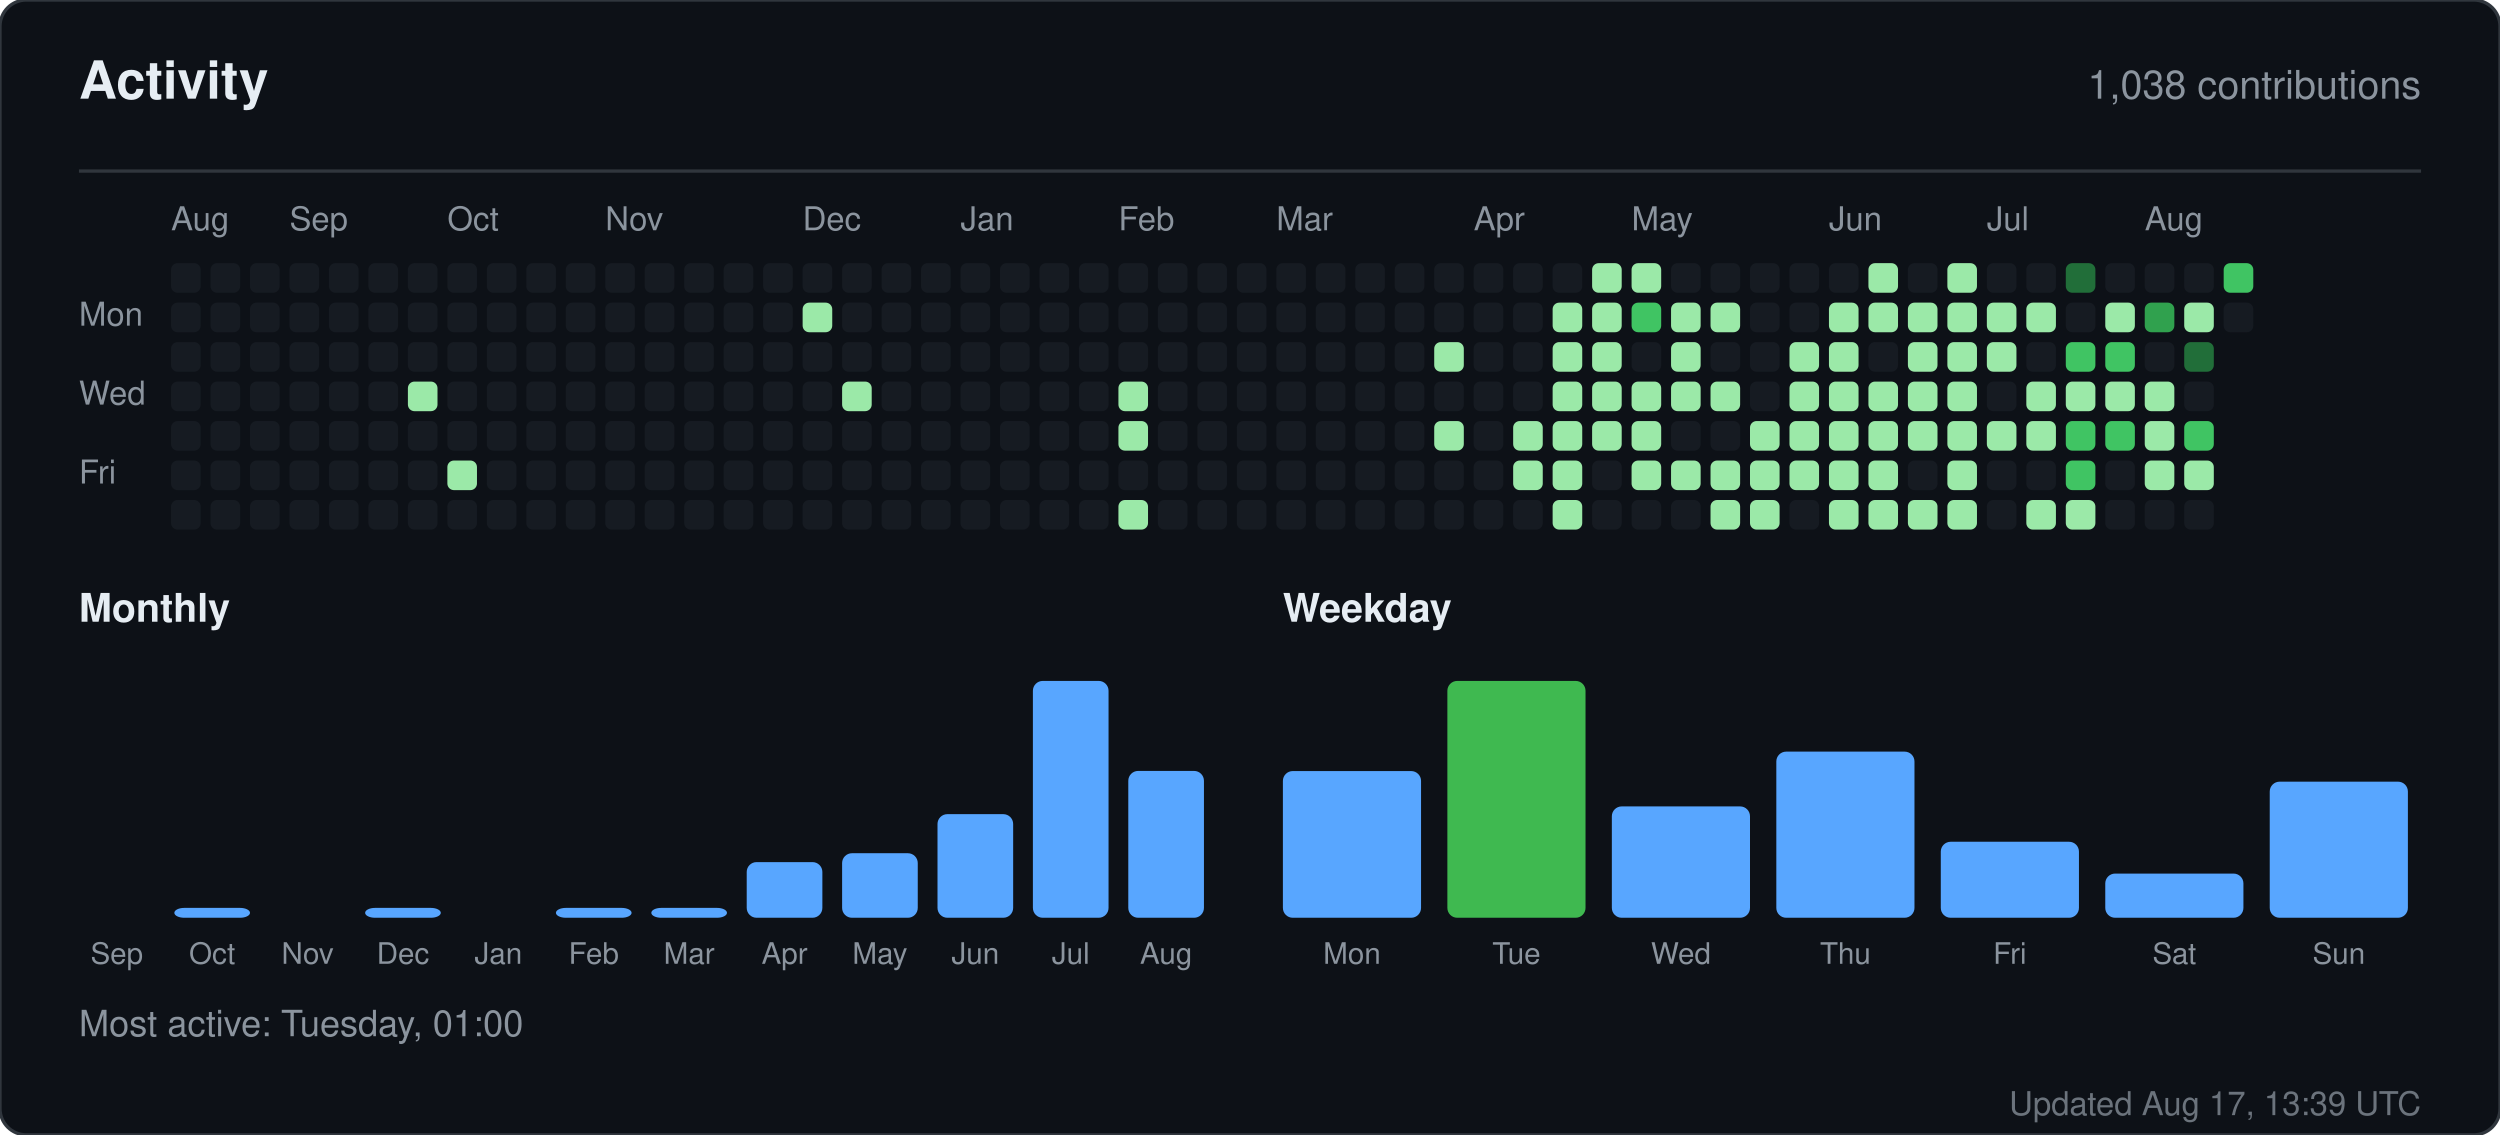
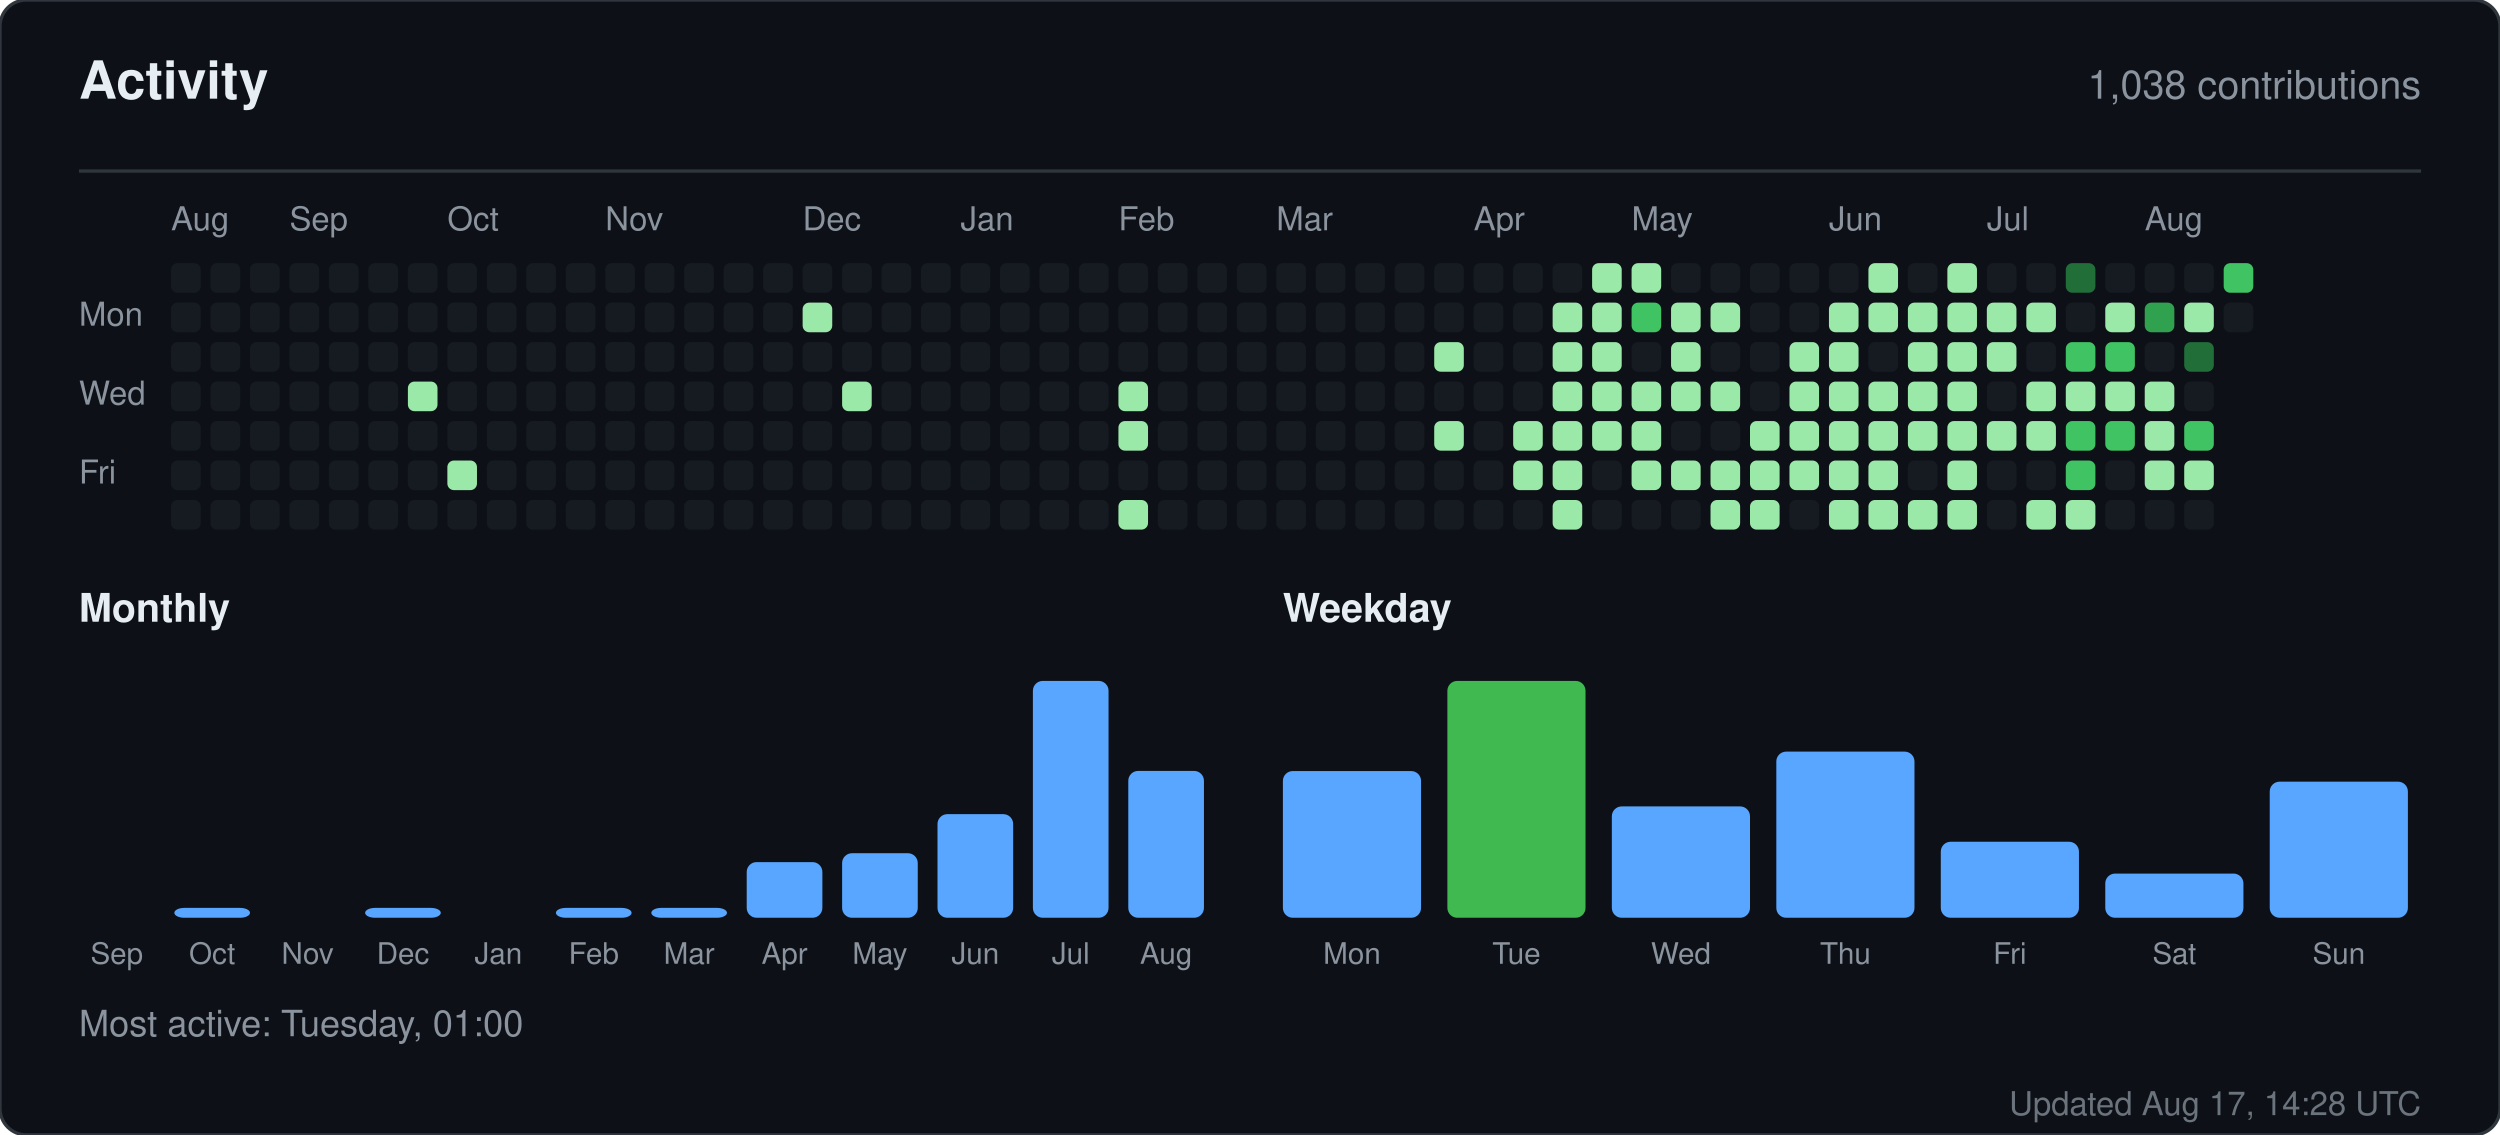
<svg xmlns="http://www.w3.org/2000/svg" width="760" height="345" viewBox="0 0 760 345" role="img" aria-label="Activity for sandiirawan12">
  <rect width="760" height="345" rx="8" fill="#0d1117" stroke="#30363d" />
  <g font-family="-apple-system, BlinkMacSystemFont, Segoe UI, Helvetica, Arial, sans-serif">
    <text x="24" y="30" fill="#e6edf3" font-size="16" font-weight="700">Activity</text>
    <text x="736" y="30" fill="#8b949e" font-size="12" text-anchor="end">1,038 contributions</text>
    <line x1="24" y1="52" x2="736" y2="52" stroke="#30363d" />
    <text x="52" y="70" fill="#8b949e" font-size="10">Aug</text>
    <text x="88" y="70" fill="#8b949e" font-size="10">Sep</text>
    <text x="136" y="70" fill="#8b949e" font-size="10">Oct</text>
    <text x="184" y="70" fill="#8b949e" font-size="10">Nov</text>
    <text x="244" y="70" fill="#8b949e" font-size="10">Dec</text>
    <text x="292" y="70" fill="#8b949e" font-size="10">Jan</text>
    <text x="340" y="70" fill="#8b949e" font-size="10">Feb</text>
    <text x="388" y="70" fill="#8b949e" font-size="10">Mar</text>
    <text x="448" y="70" fill="#8b949e" font-size="10">Apr</text>
    <text x="496" y="70" fill="#8b949e" font-size="10">May</text>
    <text x="556" y="70" fill="#8b949e" font-size="10">Jun</text>
    <text x="604" y="70" fill="#8b949e" font-size="10">Jul</text>
    <text x="652" y="70" fill="#8b949e" font-size="10">Aug</text>
    <text x="24" y="99" fill="#8b949e" font-size="10">Mon</text>
    <text x="24" y="123" fill="#8b949e" font-size="10">Wed</text>
    <text x="24" y="147" fill="#8b949e" font-size="10">Fri</text>
    <rect x="52" y="80" width="9" height="9" rx="2" fill="#161b22" />
    <rect x="52" y="92" width="9" height="9" rx="2" fill="#161b22" />
    <rect x="52" y="104" width="9" height="9" rx="2" fill="#161b22" />
    <rect x="52" y="116" width="9" height="9" rx="2" fill="#161b22" />
    <rect x="52" y="128" width="9" height="9" rx="2" fill="#161b22" />
    <rect x="52" y="140" width="9" height="9" rx="2" fill="#161b22" />
    <rect x="52" y="152" width="9" height="9" rx="2" fill="#161b22" />
    <rect x="64" y="80" width="9" height="9" rx="2" fill="#161b22" />
    <rect x="64" y="92" width="9" height="9" rx="2" fill="#161b22" />
    <rect x="64" y="104" width="9" height="9" rx="2" fill="#161b22" />
    <rect x="64" y="116" width="9" height="9" rx="2" fill="#161b22" />
    <rect x="64" y="128" width="9" height="9" rx="2" fill="#161b22" />
    <rect x="64" y="140" width="9" height="9" rx="2" fill="#161b22" />
    <rect x="64" y="152" width="9" height="9" rx="2" fill="#161b22" />
    <rect x="76" y="80" width="9" height="9" rx="2" fill="#161b22" />
    <rect x="76" y="92" width="9" height="9" rx="2" fill="#161b22" />
    <rect x="76" y="104" width="9" height="9" rx="2" fill="#161b22" />
    <rect x="76" y="116" width="9" height="9" rx="2" fill="#161b22" />
    <rect x="76" y="128" width="9" height="9" rx="2" fill="#161b22" />
    <rect x="76" y="140" width="9" height="9" rx="2" fill="#161b22" />
    <rect x="76" y="152" width="9" height="9" rx="2" fill="#161b22" />
    <rect x="88" y="80" width="9" height="9" rx="2" fill="#161b22" />
    <rect x="88" y="92" width="9" height="9" rx="2" fill="#161b22" />
    <rect x="88" y="104" width="9" height="9" rx="2" fill="#161b22" />
    <rect x="88" y="116" width="9" height="9" rx="2" fill="#161b22" />
    <rect x="88" y="128" width="9" height="9" rx="2" fill="#161b22" />
    <rect x="88" y="140" width="9" height="9" rx="2" fill="#161b22" />
    <rect x="88" y="152" width="9" height="9" rx="2" fill="#161b22" />
    <rect x="100" y="80" width="9" height="9" rx="2" fill="#161b22" />
    <rect x="100" y="92" width="9" height="9" rx="2" fill="#161b22" />
    <rect x="100" y="104" width="9" height="9" rx="2" fill="#161b22" />
    <rect x="100" y="116" width="9" height="9" rx="2" fill="#161b22" />
    <rect x="100" y="128" width="9" height="9" rx="2" fill="#161b22" />
    <rect x="100" y="140" width="9" height="9" rx="2" fill="#161b22" />
    <rect x="100" y="152" width="9" height="9" rx="2" fill="#161b22" />
    <rect x="112" y="80" width="9" height="9" rx="2" fill="#161b22" />
    <rect x="112" y="92" width="9" height="9" rx="2" fill="#161b22" />
    <rect x="112" y="104" width="9" height="9" rx="2" fill="#161b22" />
    <rect x="112" y="116" width="9" height="9" rx="2" fill="#161b22" />
    <rect x="112" y="128" width="9" height="9" rx="2" fill="#161b22" />
    <rect x="112" y="140" width="9" height="9" rx="2" fill="#161b22" />
    <rect x="112" y="152" width="9" height="9" rx="2" fill="#161b22" />
    <rect x="124" y="80" width="9" height="9" rx="2" fill="#161b22" />
    <rect x="124" y="92" width="9" height="9" rx="2" fill="#161b22" />
    <rect x="124" y="104" width="9" height="9" rx="2" fill="#161b22" />
    <rect x="124" y="116" width="9" height="9" rx="2" fill="#9be9a8" />
    <rect x="124" y="128" width="9" height="9" rx="2" fill="#161b22" />
    <rect x="124" y="140" width="9" height="9" rx="2" fill="#161b22" />
    <rect x="124" y="152" width="9" height="9" rx="2" fill="#161b22" />
    <rect x="136" y="80" width="9" height="9" rx="2" fill="#161b22" />
    <rect x="136" y="92" width="9" height="9" rx="2" fill="#161b22" />
    <rect x="136" y="104" width="9" height="9" rx="2" fill="#161b22" />
    <rect x="136" y="116" width="9" height="9" rx="2" fill="#161b22" />
    <rect x="136" y="128" width="9" height="9" rx="2" fill="#161b22" />
    <rect x="136" y="140" width="9" height="9" rx="2" fill="#9be9a8" />
    <rect x="136" y="152" width="9" height="9" rx="2" fill="#161b22" />
    <rect x="148" y="80" width="9" height="9" rx="2" fill="#161b22" />
    <rect x="148" y="92" width="9" height="9" rx="2" fill="#161b22" />
    <rect x="148" y="104" width="9" height="9" rx="2" fill="#161b22" />
    <rect x="148" y="116" width="9" height="9" rx="2" fill="#161b22" />
    <rect x="148" y="128" width="9" height="9" rx="2" fill="#161b22" />
    <rect x="148" y="140" width="9" height="9" rx="2" fill="#161b22" />
    <rect x="148" y="152" width="9" height="9" rx="2" fill="#161b22" />
    <rect x="160" y="80" width="9" height="9" rx="2" fill="#161b22" />
    <rect x="160" y="92" width="9" height="9" rx="2" fill="#161b22" />
    <rect x="160" y="104" width="9" height="9" rx="2" fill="#161b22" />
    <rect x="160" y="116" width="9" height="9" rx="2" fill="#161b22" />
    <rect x="160" y="128" width="9" height="9" rx="2" fill="#161b22" />
    <rect x="160" y="140" width="9" height="9" rx="2" fill="#161b22" />
    <rect x="160" y="152" width="9" height="9" rx="2" fill="#161b22" />
    <rect x="172" y="80" width="9" height="9" rx="2" fill="#161b22" />
    <rect x="172" y="92" width="9" height="9" rx="2" fill="#161b22" />
    <rect x="172" y="104" width="9" height="9" rx="2" fill="#161b22" />
    <rect x="172" y="116" width="9" height="9" rx="2" fill="#161b22" />
    <rect x="172" y="128" width="9" height="9" rx="2" fill="#161b22" />
    <rect x="172" y="140" width="9" height="9" rx="2" fill="#161b22" />
    <rect x="172" y="152" width="9" height="9" rx="2" fill="#161b22" />
    <rect x="184" y="80" width="9" height="9" rx="2" fill="#161b22" />
    <rect x="184" y="92" width="9" height="9" rx="2" fill="#161b22" />
    <rect x="184" y="104" width="9" height="9" rx="2" fill="#161b22" />
    <rect x="184" y="116" width="9" height="9" rx="2" fill="#161b22" />
    <rect x="184" y="128" width="9" height="9" rx="2" fill="#161b22" />
    <rect x="184" y="140" width="9" height="9" rx="2" fill="#161b22" />
    <rect x="184" y="152" width="9" height="9" rx="2" fill="#161b22" />
    <rect x="196" y="80" width="9" height="9" rx="2" fill="#161b22" />
    <rect x="196" y="92" width="9" height="9" rx="2" fill="#161b22" />
    <rect x="196" y="104" width="9" height="9" rx="2" fill="#161b22" />
    <rect x="196" y="116" width="9" height="9" rx="2" fill="#161b22" />
    <rect x="196" y="128" width="9" height="9" rx="2" fill="#161b22" />
    <rect x="196" y="140" width="9" height="9" rx="2" fill="#161b22" />
    <rect x="196" y="152" width="9" height="9" rx="2" fill="#161b22" />
    <rect x="208" y="80" width="9" height="9" rx="2" fill="#161b22" />
    <rect x="208" y="92" width="9" height="9" rx="2" fill="#161b22" />
    <rect x="208" y="104" width="9" height="9" rx="2" fill="#161b22" />
    <rect x="208" y="116" width="9" height="9" rx="2" fill="#161b22" />
    <rect x="208" y="128" width="9" height="9" rx="2" fill="#161b22" />
    <rect x="208" y="140" width="9" height="9" rx="2" fill="#161b22" />
    <rect x="208" y="152" width="9" height="9" rx="2" fill="#161b22" />
    <rect x="220" y="80" width="9" height="9" rx="2" fill="#161b22" />
    <rect x="220" y="92" width="9" height="9" rx="2" fill="#161b22" />
    <rect x="220" y="104" width="9" height="9" rx="2" fill="#161b22" />
    <rect x="220" y="116" width="9" height="9" rx="2" fill="#161b22" />
    <rect x="220" y="128" width="9" height="9" rx="2" fill="#161b22" />
    <rect x="220" y="140" width="9" height="9" rx="2" fill="#161b22" />
    <rect x="220" y="152" width="9" height="9" rx="2" fill="#161b22" />
    <rect x="232" y="80" width="9" height="9" rx="2" fill="#161b22" />
    <rect x="232" y="92" width="9" height="9" rx="2" fill="#161b22" />
    <rect x="232" y="104" width="9" height="9" rx="2" fill="#161b22" />
    <rect x="232" y="116" width="9" height="9" rx="2" fill="#161b22" />
    <rect x="232" y="128" width="9" height="9" rx="2" fill="#161b22" />
    <rect x="232" y="140" width="9" height="9" rx="2" fill="#161b22" />
    <rect x="232" y="152" width="9" height="9" rx="2" fill="#161b22" />
    <rect x="244" y="80" width="9" height="9" rx="2" fill="#161b22" />
    <rect x="244" y="92" width="9" height="9" rx="2" fill="#9be9a8" />
    <rect x="244" y="104" width="9" height="9" rx="2" fill="#161b22" />
    <rect x="244" y="116" width="9" height="9" rx="2" fill="#161b22" />
    <rect x="244" y="128" width="9" height="9" rx="2" fill="#161b22" />
    <rect x="244" y="140" width="9" height="9" rx="2" fill="#161b22" />
    <rect x="244" y="152" width="9" height="9" rx="2" fill="#161b22" />
    <rect x="256" y="80" width="9" height="9" rx="2" fill="#161b22" />
    <rect x="256" y="92" width="9" height="9" rx="2" fill="#161b22" />
    <rect x="256" y="104" width="9" height="9" rx="2" fill="#161b22" />
    <rect x="256" y="116" width="9" height="9" rx="2" fill="#9be9a8" />
    <rect x="256" y="128" width="9" height="9" rx="2" fill="#161b22" />
    <rect x="256" y="140" width="9" height="9" rx="2" fill="#161b22" />
    <rect x="256" y="152" width="9" height="9" rx="2" fill="#161b22" />
    <rect x="268" y="80" width="9" height="9" rx="2" fill="#161b22" />
    <rect x="268" y="92" width="9" height="9" rx="2" fill="#161b22" />
    <rect x="268" y="104" width="9" height="9" rx="2" fill="#161b22" />
    <rect x="268" y="116" width="9" height="9" rx="2" fill="#161b22" />
    <rect x="268" y="128" width="9" height="9" rx="2" fill="#161b22" />
    <rect x="268" y="140" width="9" height="9" rx="2" fill="#161b22" />
    <rect x="268" y="152" width="9" height="9" rx="2" fill="#161b22" />
    <rect x="280" y="80" width="9" height="9" rx="2" fill="#161b22" />
    <rect x="280" y="92" width="9" height="9" rx="2" fill="#161b22" />
    <rect x="280" y="104" width="9" height="9" rx="2" fill="#161b22" />
    <rect x="280" y="116" width="9" height="9" rx="2" fill="#161b22" />
    <rect x="280" y="128" width="9" height="9" rx="2" fill="#161b22" />
    <rect x="280" y="140" width="9" height="9" rx="2" fill="#161b22" />
    <rect x="280" y="152" width="9" height="9" rx="2" fill="#161b22" />
    <rect x="292" y="80" width="9" height="9" rx="2" fill="#161b22" />
    <rect x="292" y="92" width="9" height="9" rx="2" fill="#161b22" />
    <rect x="292" y="104" width="9" height="9" rx="2" fill="#161b22" />
    <rect x="292" y="116" width="9" height="9" rx="2" fill="#161b22" />
    <rect x="292" y="128" width="9" height="9" rx="2" fill="#161b22" />
    <rect x="292" y="140" width="9" height="9" rx="2" fill="#161b22" />
    <rect x="292" y="152" width="9" height="9" rx="2" fill="#161b22" />
    <rect x="304" y="80" width="9" height="9" rx="2" fill="#161b22" />
    <rect x="304" y="92" width="9" height="9" rx="2" fill="#161b22" />
    <rect x="304" y="104" width="9" height="9" rx="2" fill="#161b22" />
    <rect x="304" y="116" width="9" height="9" rx="2" fill="#161b22" />
    <rect x="304" y="128" width="9" height="9" rx="2" fill="#161b22" />
    <rect x="304" y="140" width="9" height="9" rx="2" fill="#161b22" />
    <rect x="304" y="152" width="9" height="9" rx="2" fill="#161b22" />
    <rect x="316" y="80" width="9" height="9" rx="2" fill="#161b22" />
    <rect x="316" y="92" width="9" height="9" rx="2" fill="#161b22" />
    <rect x="316" y="104" width="9" height="9" rx="2" fill="#161b22" />
    <rect x="316" y="116" width="9" height="9" rx="2" fill="#161b22" />
    <rect x="316" y="128" width="9" height="9" rx="2" fill="#161b22" />
    <rect x="316" y="140" width="9" height="9" rx="2" fill="#161b22" />
    <rect x="316" y="152" width="9" height="9" rx="2" fill="#161b22" />
    <rect x="328" y="80" width="9" height="9" rx="2" fill="#161b22" />
    <rect x="328" y="92" width="9" height="9" rx="2" fill="#161b22" />
    <rect x="328" y="104" width="9" height="9" rx="2" fill="#161b22" />
    <rect x="328" y="116" width="9" height="9" rx="2" fill="#161b22" />
    <rect x="328" y="128" width="9" height="9" rx="2" fill="#161b22" />
    <rect x="328" y="140" width="9" height="9" rx="2" fill="#161b22" />
    <rect x="328" y="152" width="9" height="9" rx="2" fill="#161b22" />
    <rect x="340" y="80" width="9" height="9" rx="2" fill="#161b22" />
    <rect x="340" y="92" width="9" height="9" rx="2" fill="#161b22" />
    <rect x="340" y="104" width="9" height="9" rx="2" fill="#161b22" />
    <rect x="340" y="116" width="9" height="9" rx="2" fill="#9be9a8" />
    <rect x="340" y="128" width="9" height="9" rx="2" fill="#9be9a8" />
    <rect x="340" y="140" width="9" height="9" rx="2" fill="#161b22" />
    <rect x="340" y="152" width="9" height="9" rx="2" fill="#9be9a8" />
    <rect x="352" y="80" width="9" height="9" rx="2" fill="#161b22" />
    <rect x="352" y="92" width="9" height="9" rx="2" fill="#161b22" />
    <rect x="352" y="104" width="9" height="9" rx="2" fill="#161b22" />
    <rect x="352" y="116" width="9" height="9" rx="2" fill="#161b22" />
    <rect x="352" y="128" width="9" height="9" rx="2" fill="#161b22" />
    <rect x="352" y="140" width="9" height="9" rx="2" fill="#161b22" />
    <rect x="352" y="152" width="9" height="9" rx="2" fill="#161b22" />
    <rect x="364" y="80" width="9" height="9" rx="2" fill="#161b22" />
    <rect x="364" y="92" width="9" height="9" rx="2" fill="#161b22" />
    <rect x="364" y="104" width="9" height="9" rx="2" fill="#161b22" />
    <rect x="364" y="116" width="9" height="9" rx="2" fill="#161b22" />
    <rect x="364" y="128" width="9" height="9" rx="2" fill="#161b22" />
    <rect x="364" y="140" width="9" height="9" rx="2" fill="#161b22" />
    <rect x="364" y="152" width="9" height="9" rx="2" fill="#161b22" />
    <rect x="376" y="80" width="9" height="9" rx="2" fill="#161b22" />
    <rect x="376" y="92" width="9" height="9" rx="2" fill="#161b22" />
    <rect x="376" y="104" width="9" height="9" rx="2" fill="#161b22" />
    <rect x="376" y="116" width="9" height="9" rx="2" fill="#161b22" />
    <rect x="376" y="128" width="9" height="9" rx="2" fill="#161b22" />
    <rect x="376" y="140" width="9" height="9" rx="2" fill="#161b22" />
    <rect x="376" y="152" width="9" height="9" rx="2" fill="#161b22" />
    <rect x="388" y="80" width="9" height="9" rx="2" fill="#161b22" />
    <rect x="388" y="92" width="9" height="9" rx="2" fill="#161b22" />
    <rect x="388" y="104" width="9" height="9" rx="2" fill="#161b22" />
    <rect x="388" y="116" width="9" height="9" rx="2" fill="#161b22" />
    <rect x="388" y="128" width="9" height="9" rx="2" fill="#161b22" />
    <rect x="388" y="140" width="9" height="9" rx="2" fill="#161b22" />
    <rect x="388" y="152" width="9" height="9" rx="2" fill="#161b22" />
    <rect x="400" y="80" width="9" height="9" rx="2" fill="#161b22" />
    <rect x="400" y="92" width="9" height="9" rx="2" fill="#161b22" />
    <rect x="400" y="104" width="9" height="9" rx="2" fill="#161b22" />
    <rect x="400" y="116" width="9" height="9" rx="2" fill="#161b22" />
    <rect x="400" y="128" width="9" height="9" rx="2" fill="#161b22" />
    <rect x="400" y="140" width="9" height="9" rx="2" fill="#161b22" />
    <rect x="400" y="152" width="9" height="9" rx="2" fill="#161b22" />
    <rect x="412" y="80" width="9" height="9" rx="2" fill="#161b22" />
    <rect x="412" y="92" width="9" height="9" rx="2" fill="#161b22" />
    <rect x="412" y="104" width="9" height="9" rx="2" fill="#161b22" />
    <rect x="412" y="116" width="9" height="9" rx="2" fill="#161b22" />
    <rect x="412" y="128" width="9" height="9" rx="2" fill="#161b22" />
    <rect x="412" y="140" width="9" height="9" rx="2" fill="#161b22" />
    <rect x="412" y="152" width="9" height="9" rx="2" fill="#161b22" />
    <rect x="424" y="80" width="9" height="9" rx="2" fill="#161b22" />
    <rect x="424" y="92" width="9" height="9" rx="2" fill="#161b22" />
    <rect x="424" y="104" width="9" height="9" rx="2" fill="#161b22" />
    <rect x="424" y="116" width="9" height="9" rx="2" fill="#161b22" />
    <rect x="424" y="128" width="9" height="9" rx="2" fill="#161b22" />
    <rect x="424" y="140" width="9" height="9" rx="2" fill="#161b22" />
    <rect x="424" y="152" width="9" height="9" rx="2" fill="#161b22" />
    <rect x="436" y="80" width="9" height="9" rx="2" fill="#161b22" />
    <rect x="436" y="92" width="9" height="9" rx="2" fill="#161b22" />
    <rect x="436" y="104" width="9" height="9" rx="2" fill="#9be9a8" />
    <rect x="436" y="116" width="9" height="9" rx="2" fill="#161b22" />
    <rect x="436" y="128" width="9" height="9" rx="2" fill="#9be9a8" />
    <rect x="436" y="140" width="9" height="9" rx="2" fill="#161b22" />
    <rect x="436" y="152" width="9" height="9" rx="2" fill="#161b22" />
    <rect x="448" y="80" width="9" height="9" rx="2" fill="#161b22" />
    <rect x="448" y="92" width="9" height="9" rx="2" fill="#161b22" />
    <rect x="448" y="104" width="9" height="9" rx="2" fill="#161b22" />
    <rect x="448" y="116" width="9" height="9" rx="2" fill="#161b22" />
    <rect x="448" y="128" width="9" height="9" rx="2" fill="#161b22" />
    <rect x="448" y="140" width="9" height="9" rx="2" fill="#161b22" />
    <rect x="448" y="152" width="9" height="9" rx="2" fill="#161b22" />
    <rect x="460" y="80" width="9" height="9" rx="2" fill="#161b22" />
    <rect x="460" y="92" width="9" height="9" rx="2" fill="#161b22" />
    <rect x="460" y="104" width="9" height="9" rx="2" fill="#161b22" />
    <rect x="460" y="116" width="9" height="9" rx="2" fill="#161b22" />
    <rect x="460" y="128" width="9" height="9" rx="2" fill="#9be9a8" />
    <rect x="460" y="140" width="9" height="9" rx="2" fill="#9be9a8" />
    <rect x="460" y="152" width="9" height="9" rx="2" fill="#161b22" />
    <rect x="472" y="80" width="9" height="9" rx="2" fill="#161b22" />
    <rect x="472" y="92" width="9" height="9" rx="2" fill="#9be9a8" />
    <rect x="472" y="104" width="9" height="9" rx="2" fill="#9be9a8" />
    <rect x="472" y="116" width="9" height="9" rx="2" fill="#9be9a8" />
    <rect x="472" y="128" width="9" height="9" rx="2" fill="#9be9a8" />
    <rect x="472" y="140" width="9" height="9" rx="2" fill="#9be9a8" />
    <rect x="472" y="152" width="9" height="9" rx="2" fill="#9be9a8" />
    <rect x="484" y="80" width="9" height="9" rx="2" fill="#9be9a8" />
    <rect x="484" y="92" width="9" height="9" rx="2" fill="#9be9a8" />
    <rect x="484" y="104" width="9" height="9" rx="2" fill="#9be9a8" />
    <rect x="484" y="116" width="9" height="9" rx="2" fill="#9be9a8" />
    <rect x="484" y="128" width="9" height="9" rx="2" fill="#9be9a8" />
    <rect x="484" y="140" width="9" height="9" rx="2" fill="#161b22" />
    <rect x="484" y="152" width="9" height="9" rx="2" fill="#161b22" />
    <rect x="496" y="80" width="9" height="9" rx="2" fill="#9be9a8" />
    <rect x="496" y="92" width="9" height="9" rx="2" fill="#40c463" />
    <rect x="496" y="104" width="9" height="9" rx="2" fill="#161b22" />
    <rect x="496" y="116" width="9" height="9" rx="2" fill="#9be9a8" />
    <rect x="496" y="128" width="9" height="9" rx="2" fill="#9be9a8" />
    <rect x="496" y="140" width="9" height="9" rx="2" fill="#9be9a8" />
    <rect x="496" y="152" width="9" height="9" rx="2" fill="#161b22" />
    <rect x="508" y="80" width="9" height="9" rx="2" fill="#161b22" />
    <rect x="508" y="92" width="9" height="9" rx="2" fill="#9be9a8" />
    <rect x="508" y="104" width="9" height="9" rx="2" fill="#9be9a8" />
    <rect x="508" y="116" width="9" height="9" rx="2" fill="#9be9a8" />
    <rect x="508" y="128" width="9" height="9" rx="2" fill="#161b22" />
    <rect x="508" y="140" width="9" height="9" rx="2" fill="#9be9a8" />
    <rect x="508" y="152" width="9" height="9" rx="2" fill="#161b22" />
    <rect x="520" y="80" width="9" height="9" rx="2" fill="#161b22" />
    <rect x="520" y="92" width="9" height="9" rx="2" fill="#9be9a8" />
    <rect x="520" y="104" width="9" height="9" rx="2" fill="#161b22" />
    <rect x="520" y="116" width="9" height="9" rx="2" fill="#9be9a8" />
    <rect x="520" y="128" width="9" height="9" rx="2" fill="#161b22" />
    <rect x="520" y="140" width="9" height="9" rx="2" fill="#9be9a8" />
    <rect x="520" y="152" width="9" height="9" rx="2" fill="#9be9a8" />
    <rect x="532" y="80" width="9" height="9" rx="2" fill="#161b22" />
    <rect x="532" y="92" width="9" height="9" rx="2" fill="#161b22" />
    <rect x="532" y="104" width="9" height="9" rx="2" fill="#161b22" />
    <rect x="532" y="116" width="9" height="9" rx="2" fill="#161b22" />
    <rect x="532" y="128" width="9" height="9" rx="2" fill="#9be9a8" />
    <rect x="532" y="140" width="9" height="9" rx="2" fill="#9be9a8" />
    <rect x="532" y="152" width="9" height="9" rx="2" fill="#9be9a8" />
    <rect x="544" y="80" width="9" height="9" rx="2" fill="#161b22" />
    <rect x="544" y="92" width="9" height="9" rx="2" fill="#161b22" />
    <rect x="544" y="104" width="9" height="9" rx="2" fill="#9be9a8" />
    <rect x="544" y="116" width="9" height="9" rx="2" fill="#9be9a8" />
    <rect x="544" y="128" width="9" height="9" rx="2" fill="#9be9a8" />
    <rect x="544" y="140" width="9" height="9" rx="2" fill="#9be9a8" />
    <rect x="544" y="152" width="9" height="9" rx="2" fill="#161b22" />
    <rect x="556" y="80" width="9" height="9" rx="2" fill="#161b22" />
    <rect x="556" y="92" width="9" height="9" rx="2" fill="#9be9a8" />
    <rect x="556" y="104" width="9" height="9" rx="2" fill="#9be9a8" />
    <rect x="556" y="116" width="9" height="9" rx="2" fill="#9be9a8" />
    <rect x="556" y="128" width="9" height="9" rx="2" fill="#9be9a8" />
    <rect x="556" y="140" width="9" height="9" rx="2" fill="#9be9a8" />
    <rect x="556" y="152" width="9" height="9" rx="2" fill="#9be9a8" />
    <rect x="568" y="80" width="9" height="9" rx="2" fill="#9be9a8" />
    <rect x="568" y="92" width="9" height="9" rx="2" fill="#9be9a8" />
    <rect x="568" y="104" width="9" height="9" rx="2" fill="#161b22" />
    <rect x="568" y="116" width="9" height="9" rx="2" fill="#9be9a8" />
    <rect x="568" y="128" width="9" height="9" rx="2" fill="#9be9a8" />
    <rect x="568" y="140" width="9" height="9" rx="2" fill="#9be9a8" />
    <rect x="568" y="152" width="9" height="9" rx="2" fill="#9be9a8" />
    <rect x="580" y="80" width="9" height="9" rx="2" fill="#161b22" />
    <rect x="580" y="92" width="9" height="9" rx="2" fill="#9be9a8" />
    <rect x="580" y="104" width="9" height="9" rx="2" fill="#9be9a8" />
    <rect x="580" y="116" width="9" height="9" rx="2" fill="#9be9a8" />
    <rect x="580" y="128" width="9" height="9" rx="2" fill="#9be9a8" />
    <rect x="580" y="140" width="9" height="9" rx="2" fill="#161b22" />
    <rect x="580" y="152" width="9" height="9" rx="2" fill="#9be9a8" />
    <rect x="592" y="80" width="9" height="9" rx="2" fill="#9be9a8" />
    <rect x="592" y="92" width="9" height="9" rx="2" fill="#9be9a8" />
    <rect x="592" y="104" width="9" height="9" rx="2" fill="#9be9a8" />
    <rect x="592" y="116" width="9" height="9" rx="2" fill="#9be9a8" />
    <rect x="592" y="128" width="9" height="9" rx="2" fill="#9be9a8" />
    <rect x="592" y="140" width="9" height="9" rx="2" fill="#9be9a8" />
    <rect x="592" y="152" width="9" height="9" rx="2" fill="#9be9a8" />
    <rect x="604" y="80" width="9" height="9" rx="2" fill="#161b22" />
    <rect x="604" y="92" width="9" height="9" rx="2" fill="#9be9a8" />
    <rect x="604" y="104" width="9" height="9" rx="2" fill="#9be9a8" />
    <rect x="604" y="116" width="9" height="9" rx="2" fill="#161b22" />
    <rect x="604" y="128" width="9" height="9" rx="2" fill="#9be9a8" />
    <rect x="604" y="140" width="9" height="9" rx="2" fill="#161b22" />
    <rect x="604" y="152" width="9" height="9" rx="2" fill="#161b22" />
    <rect x="616" y="80" width="9" height="9" rx="2" fill="#161b22" />
    <rect x="616" y="92" width="9" height="9" rx="2" fill="#9be9a8" />
    <rect x="616" y="104" width="9" height="9" rx="2" fill="#161b22" />
    <rect x="616" y="116" width="9" height="9" rx="2" fill="#9be9a8" />
    <rect x="616" y="128" width="9" height="9" rx="2" fill="#9be9a8" />
    <rect x="616" y="140" width="9" height="9" rx="2" fill="#161b22" />
    <rect x="616" y="152" width="9" height="9" rx="2" fill="#9be9a8" />
    <rect x="628" y="80" width="9" height="9" rx="2" fill="#216e39" />
    <rect x="628" y="92" width="9" height="9" rx="2" fill="#161b22" />
    <rect x="628" y="104" width="9" height="9" rx="2" fill="#40c463" />
    <rect x="628" y="116" width="9" height="9" rx="2" fill="#9be9a8" />
    <rect x="628" y="128" width="9" height="9" rx="2" fill="#40c463" />
    <rect x="628" y="140" width="9" height="9" rx="2" fill="#40c463" />
    <rect x="628" y="152" width="9" height="9" rx="2" fill="#9be9a8" />
    <rect x="640" y="80" width="9" height="9" rx="2" fill="#161b22" />
    <rect x="640" y="92" width="9" height="9" rx="2" fill="#9be9a8" />
    <rect x="640" y="104" width="9" height="9" rx="2" fill="#40c463" />
    <rect x="640" y="116" width="9" height="9" rx="2" fill="#9be9a8" />
    <rect x="640" y="128" width="9" height="9" rx="2" fill="#40c463" />
    <rect x="640" y="140" width="9" height="9" rx="2" fill="#161b22" />
    <rect x="640" y="152" width="9" height="9" rx="2" fill="#161b22" />
    <rect x="652" y="80" width="9" height="9" rx="2" fill="#161b22" />
    <rect x="652" y="92" width="9" height="9" rx="2" fill="#30a14e" />
    <rect x="652" y="104" width="9" height="9" rx="2" fill="#161b22" />
    <rect x="652" y="116" width="9" height="9" rx="2" fill="#9be9a8" />
    <rect x="652" y="128" width="9" height="9" rx="2" fill="#9be9a8" />
    <rect x="652" y="140" width="9" height="9" rx="2" fill="#9be9a8" />
    <rect x="652" y="152" width="9" height="9" rx="2" fill="#161b22" />
    <rect x="664" y="80" width="9" height="9" rx="2" fill="#161b22" />
    <rect x="664" y="92" width="9" height="9" rx="2" fill="#9be9a8" />
    <rect x="664" y="104" width="9" height="9" rx="2" fill="#216e39" />
    <rect x="664" y="116" width="9" height="9" rx="2" fill="#161b22" />
    <rect x="664" y="128" width="9" height="9" rx="2" fill="#40c463" />
    <rect x="664" y="140" width="9" height="9" rx="2" fill="#9be9a8" />
    <rect x="664" y="152" width="9" height="9" rx="2" fill="#161b22" />
    <rect x="676" y="80" width="9" height="9" rx="2" fill="#40c463" />
    <rect x="676" y="92" width="9" height="9" rx="2" fill="#161b22" />
    <text x="24" y="189" fill="#e6edf3" font-size="12" font-weight="600">Monthly</text>
    <text x="390" y="189" fill="#e6edf3" font-size="12" font-weight="600">Weekday</text>
    <rect x="24" y="279" width="23" height="0" rx="3" fill="#58a6ff" />
    <text x="35.5" y="293" fill="#8b949e" font-size="9" text-anchor="middle">Sep</text>
    <rect x="53" y="276" width="23" height="3" rx="3" fill="#58a6ff" />
    <text x="64.5" y="293" fill="#8b949e" font-size="9" text-anchor="middle">Oct</text>
    <rect x="82" y="279" width="23" height="0" rx="3" fill="#58a6ff" />
    <text x="93.5" y="293" fill="#8b949e" font-size="9" text-anchor="middle">Nov</text>
    <rect x="111" y="276" width="23" height="3" rx="3" fill="#58a6ff" />
    <text x="122.5" y="293" fill="#8b949e" font-size="9" text-anchor="middle">Dec</text>
    <rect x="140" y="279" width="23" height="0" rx="3" fill="#58a6ff" />
    <text x="151.5" y="293" fill="#8b949e" font-size="9" text-anchor="middle">Jan</text>
    <rect x="169" y="276" width="23" height="3" rx="3" fill="#58a6ff" />
    <text x="180.5" y="293" fill="#8b949e" font-size="9" text-anchor="middle">Feb</text>
    <rect x="198" y="276" width="23" height="3" rx="3" fill="#58a6ff" />
    <text x="209.5" y="293" fill="#8b949e" font-size="9" text-anchor="middle">Mar</text>
    <rect x="227" y="262.08" width="23" height="16.92" rx="3" fill="#58a6ff" />
    <text x="238.5" y="293" fill="#8b949e" font-size="9" text-anchor="middle">Apr</text>
    <rect x="256" y="259.38" width="23" height="19.62" rx="3" fill="#58a6ff" />
    <text x="267.5" y="293" fill="#8b949e" font-size="9" text-anchor="middle">May</text>
    <rect x="285" y="247.5" width="23" height="31.5" rx="3" fill="#58a6ff" />
    <text x="296.5" y="293" fill="#8b949e" font-size="9" text-anchor="middle">Jun</text>
    <rect x="314" y="207" width="23" height="72" rx="3" fill="#58a6ff" />
    <text x="325.5" y="293" fill="#8b949e" font-size="9" text-anchor="middle">Jul</text>
    <rect x="343" y="234.36" width="23" height="44.64" rx="3" fill="#58a6ff" />
    <text x="354.5" y="293" fill="#8b949e" font-size="9" text-anchor="middle">Aug</text>
    <rect x="390" y="234.403" width="42" height="44.597" rx="3" fill="#58a6ff" />
    <text x="411" y="293" fill="#8b949e" font-size="9" text-anchor="middle">Mon</text>
    <rect x="440" y="207" width="42" height="72" rx="3" fill="#3fb950" />
    <text x="461" y="293" fill="#8b949e" font-size="9" text-anchor="middle">Tue</text>
    <rect x="490" y="245.149" width="42" height="33.851" rx="3" fill="#58a6ff" />
    <text x="511" y="293" fill="#8b949e" font-size="9" text-anchor="middle">Wed</text>
    <rect x="540" y="228.493" width="42" height="50.507" rx="3" fill="#58a6ff" />
    <text x="561" y="293" fill="#8b949e" font-size="9" text-anchor="middle">Thu</text>
    <rect x="590" y="255.896" width="42" height="23.104" rx="3" fill="#58a6ff" />
    <text x="611" y="293" fill="#8b949e" font-size="9" text-anchor="middle">Fri</text>
    <rect x="640" y="265.567" width="42" height="13.433" rx="3" fill="#58a6ff" />
    <text x="661" y="293" fill="#8b949e" font-size="9" text-anchor="middle">Sat</text>
    <rect x="690" y="237.627" width="42" height="41.373" rx="3" fill="#58a6ff" />
    <text x="711" y="293" fill="#8b949e" font-size="9" text-anchor="middle">Sun</text>
    <text x="24" y="315" fill="#8b949e" font-size="11">Most active: Tuesday, 01:00</text>
-     <text x="736" y="339" fill="#8b949e" font-size="10" text-anchor="end" opacity="0.75">Updated Aug 17, 13:39 UTC</text>
+     <text x="736" y="339" fill="#8b949e" font-size="10" text-anchor="end" opacity="0.75">Updated Aug 17, 14:28 UTC</text>
  </g>
</svg>
